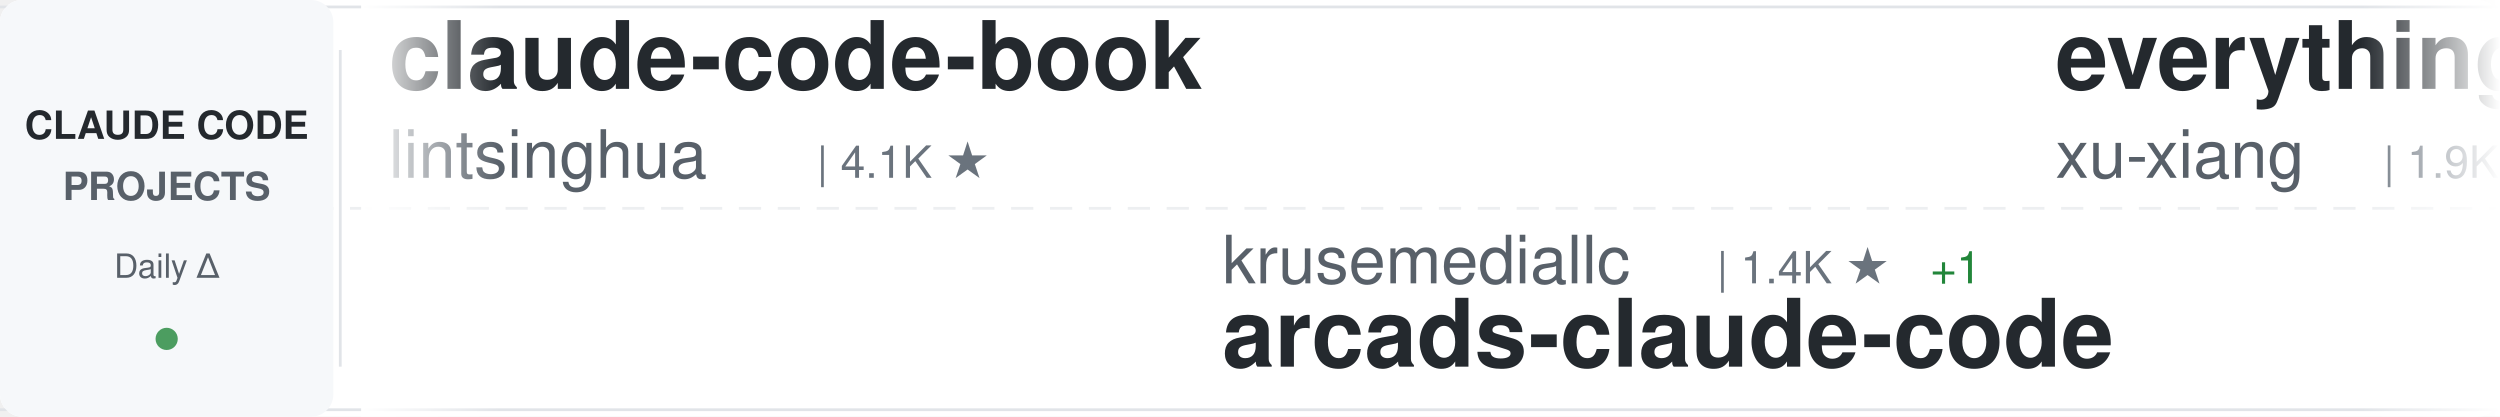
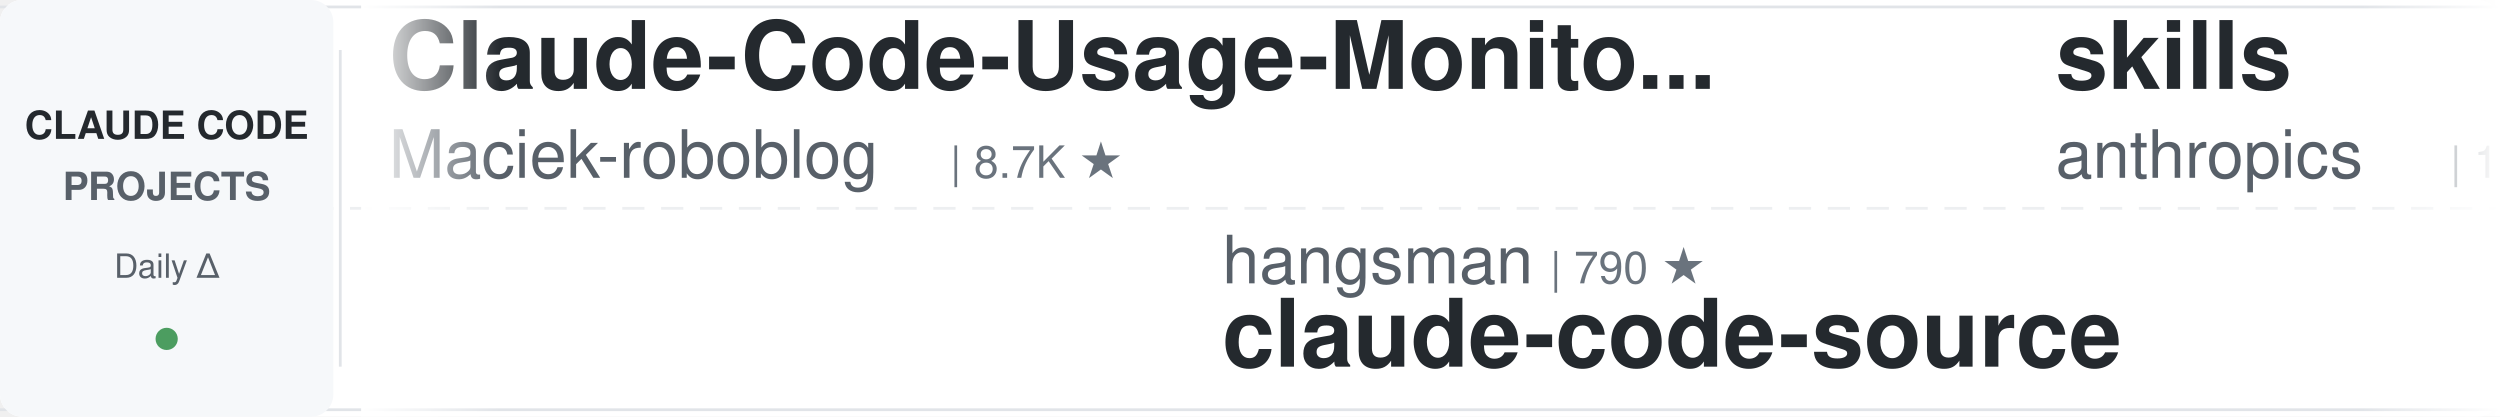
<svg xmlns="http://www.w3.org/2000/svg" width="900" height="150">
  <defs>
    <linearGradient id="awesomeLeftFade" x1="0%" y1="0%" x2="100%" y2="0%">
      <stop offset="0%" style="stop-color:#ffffff;stop-opacity:1" />
      <stop offset="100%" style="stop-color:#ffffff;stop-opacity:0" />
    </linearGradient>
    <linearGradient id="awesomeRightFade" x1="0%" y1="0%" x2="100%" y2="0%">
      <stop offset="0%" style="stop-color:#ffffff;stop-opacity:0" />
      <stop offset="100%" style="stop-color:#ffffff;stop-opacity:1" />
    </linearGradient>
  </defs>
  <rect width="900" height="150" fill="#ffffff" rx="8" />
  <rect x="0" y="2" width="900" height="1" fill="#e1e4e8" />
  <rect x="0" y="147" width="900" height="1" fill="#e1e4e8" />
  <line x1="0" y1="75" x2="900" y2="75" stroke="#e1e4e8" stroke-width="1" stroke-dasharray="8 6" opacity="0.6" />
  <rect x="0" y="0" width="120" height="150" fill="#f6f8fa" rx="8" />
  <text x="60" y="50" font-family="-apple-system, BlinkMacSystemFont, 'Segoe UI', Helvetica, Arial, sans-serif" font-size="14" font-weight="600" fill="#24292e" text-anchor="middle">CLAUDE CODE</text>
  <text x="60" y="72" font-family="-apple-system, BlinkMacSystemFont, 'Segoe UI', Helvetica, Arial, sans-serif" font-size="14" font-weight="600" fill="#586069" text-anchor="middle">PROJECTS</text>
  <text x="60" y="100" font-family="-apple-system, BlinkMacSystemFont, 'Segoe UI', Helvetica, Arial, sans-serif" font-size="12" font-weight="500" fill="#586069" text-anchor="middle">Daily Δ</text>
  <circle cx="60" cy="122" r="4" fill="#22863a" opacity="0.8" />
  <rect x="122" y="18" width="1" height="114" fill="#e1e4e8" />
  <clipPath id="awesomeTickerClip">
    <rect x="130" y="0" width="770" height="150" />
  </clipPath>
  <g clip-path="url(#awesomeTickerClip)">
    <g id="awesomeTickerItems">
      <animateTransform attributeName="transform" attributeType="XML" type="translate" from="0 0" to="-3000 0" dur="54s" repeatCount="indefinite" />
      <g transform="translate(0, 0)">
-         <text x="140" y="32" font-family="-apple-system, BlinkMacSystemFont, 'Segoe UI', Helvetica, Arial, sans-serif" font-size="34" font-weight="600" fill="#24292e">claude-code-book</text>
-         <text x="140" y="64" font-family="-apple-system, BlinkMacSystemFont, 'Segoe UI', Helvetica, Arial, sans-serif" font-size="24" font-weight="400" fill="#586069">lintsinghua</text>
-         <text x="294" y="64" font-family="-apple-system, BlinkMacSystemFont, 'Segoe UI', Helvetica, Arial, sans-serif" font-size="16" font-weight="500" fill="#6a737d">| 4.1K ★</text>
+         <text x="140" y="32" font-family="-apple-system, BlinkMacSystemFont, 'Segoe UI', Helvetica, Arial, sans-serif" font-size="34" font-weight="600" fill="#24292e">Claude-Code-Usage-Monito...</text>
+         <text x="140" y="64" font-family="-apple-system, BlinkMacSystemFont, 'Segoe UI', Helvetica, Arial, sans-serif" font-size="24" font-weight="400" fill="#586069">Maciek-roboblog</text>
+         <text x="342" y="64" font-family="-apple-system, BlinkMacSystemFont, 'Segoe UI', Helvetica, Arial, sans-serif" font-size="16" font-weight="500" fill="#6a737d">| 8.7K ★</text>
      </g>
      <g transform="translate(300, 0)">
-         <text x="140" y="102" font-family="-apple-system, BlinkMacSystemFont, 'Segoe UI', Helvetica, Arial, sans-serif" font-size="24" font-weight="400" fill="#586069">krusemediallc</text>
-         <text x="318" y="102" font-family="-apple-system, BlinkMacSystemFont, 'Segoe UI', Helvetica, Arial, sans-serif" font-size="16" font-weight="500" fill="#6a737d">| 1.4K ★</text>
-         <text x="395" y="102" font-family="-apple-system, BlinkMacSystemFont, 'Segoe UI', Helvetica, Arial, sans-serif" font-size="16" font-weight="500" fill="#22863a"> +1</text>
-         <text x="140" y="132" font-family="-apple-system, BlinkMacSystemFont, 'Segoe UI', Helvetica, Arial, sans-serif" font-size="34" font-weight="600" fill="#24292e">arcads-claude-code</text>
+         <text x="140" y="102" font-family="-apple-system, BlinkMacSystemFont, 'Segoe UI', Helvetica, Arial, sans-serif" font-size="24" font-weight="400" fill="#586069">hangsman</text>
+         <text x="258" y="102" font-family="-apple-system, BlinkMacSystemFont, 'Segoe UI', Helvetica, Arial, sans-serif" font-size="16" font-weight="500" fill="#6a737d">| 790 ★</text>
+         <text x="140" y="132" font-family="-apple-system, BlinkMacSystemFont, 'Segoe UI', Helvetica, Arial, sans-serif" font-size="34" font-weight="600" fill="#24292e">claude-code-source</text>
      </g>
      <g transform="translate(600, 0)">
-         <text x="140" y="32" font-family="-apple-system, BlinkMacSystemFont, 'Segoe UI', Helvetica, Arial, sans-serif" font-size="34" font-weight="600" fill="#24292e">everything-claude-code-z...</text>
-         <text x="140" y="64" font-family="-apple-system, BlinkMacSystemFont, 'Segoe UI', Helvetica, Arial, sans-serif" font-size="24" font-weight="400" fill="#586069">xu-xiang</text>
-         <text x="258" y="64" font-family="-apple-system, BlinkMacSystemFont, 'Segoe UI', Helvetica, Arial, sans-serif" font-size="16" font-weight="500" fill="#6a737d">| 1.9K ★</text>
+         <text x="140" y="32" font-family="-apple-system, BlinkMacSystemFont, 'Segoe UI', Helvetica, Arial, sans-serif" font-size="34" font-weight="600" fill="#24292e">skills</text>
+         <text x="140" y="64" font-family="-apple-system, BlinkMacSystemFont, 'Segoe UI', Helvetica, Arial, sans-serif" font-size="24" font-weight="400" fill="#586069">anthropics</text>
+         <text x="282" y="64" font-family="-apple-system, BlinkMacSystemFont, 'Segoe UI', Helvetica, Arial, sans-serif" font-size="16" font-weight="500" fill="#6a737d">| 171.4K ★</text>
+         <text x="377" y="64" font-family="-apple-system, BlinkMacSystemFont, 'Segoe UI', Helvetica, Arial, sans-serif" font-size="16" font-weight="500" fill="#22863a"> +21</text>
      </g>
      <g transform="translate(900, 0)">
-         <text x="140" y="102" font-family="-apple-system, BlinkMacSystemFont, 'Segoe UI', Helvetica, Arial, sans-serif" font-size="24" font-weight="400" fill="#586069">AICoderTudou</text>
-         <text x="306" y="102" font-family="-apple-system, BlinkMacSystemFont, 'Segoe UI', Helvetica, Arial, sans-serif" font-size="16" font-weight="500" fill="#6a737d">| 496 ★</text>
-         <text x="140" y="132" font-family="-apple-system, BlinkMacSystemFont, 'Segoe UI', Helvetica, Arial, sans-serif" font-size="34" font-weight="600" fill="#24292e">claude-code-tudou</text>
+         <text x="140" y="102" font-family="-apple-system, BlinkMacSystemFont, 'Segoe UI', Helvetica, Arial, sans-serif" font-size="24" font-weight="400" fill="#586069">ccplugins</text>
+         <text x="270" y="102" font-family="-apple-system, BlinkMacSystemFont, 'Segoe UI', Helvetica, Arial, sans-serif" font-size="16" font-weight="500" fill="#6a737d">| 922 ★</text>
+         <text x="140" y="132" font-family="-apple-system, BlinkMacSystemFont, 'Segoe UI', Helvetica, Arial, sans-serif" font-size="34" font-weight="600" fill="#24292e">awesome-claude-code-plug...</text>
      </g>
      <g transform="translate(1200, 0)">
-         <text x="140" y="32" font-family="-apple-system, BlinkMacSystemFont, 'Segoe UI', Helvetica, Arial, sans-serif" font-size="34" font-weight="600" fill="#24292e">claude-code-cli</text>
-         <text x="140" y="64" font-family="-apple-system, BlinkMacSystemFont, 'Segoe UI', Helvetica, Arial, sans-serif" font-size="24" font-weight="400" fill="#586069">huangserva</text>
-         <text x="282" y="64" font-family="-apple-system, BlinkMacSystemFont, 'Segoe UI', Helvetica, Arial, sans-serif" font-size="16" font-weight="500" fill="#6a737d">| 623 ★</text>
+         <text x="140" y="32" font-family="-apple-system, BlinkMacSystemFont, 'Segoe UI', Helvetica, Arial, sans-serif" font-size="34" font-weight="600" fill="#24292e">claude-code-video-toolki...</text>
+         <text x="140" y="64" font-family="-apple-system, BlinkMacSystemFont, 'Segoe UI', Helvetica, Arial, sans-serif" font-size="24" font-weight="400" fill="#586069">digitalsamba</text>
+         <text x="306" y="64" font-family="-apple-system, BlinkMacSystemFont, 'Segoe UI', Helvetica, Arial, sans-serif" font-size="16" font-weight="500" fill="#6a737d">| 2.0K ★</text>
      </g>
      <g transform="translate(1500, 0)">
-         <text x="140" y="102" font-family="-apple-system, BlinkMacSystemFont, 'Segoe UI', Helvetica, Arial, sans-serif" font-size="24" font-weight="400" fill="#586069">diet103</text>
-         <text x="246" y="102" font-family="-apple-system, BlinkMacSystemFont, 'Segoe UI', Helvetica, Arial, sans-serif" font-size="16" font-weight="500" fill="#6a737d">| 10.0K ★</text>
-         <text x="332" y="102" font-family="-apple-system, BlinkMacSystemFont, 'Segoe UI', Helvetica, Arial, sans-serif" font-size="16" font-weight="500" fill="#22863a"> +1</text>
-         <text x="140" y="132" font-family="-apple-system, BlinkMacSystemFont, 'Segoe UI', Helvetica, Arial, sans-serif" font-size="34" font-weight="600" fill="#24292e">claude-code-infrastructu...</text>
+         <text x="140" y="102" font-family="-apple-system, BlinkMacSystemFont, 'Segoe UI', Helvetica, Arial, sans-serif" font-size="24" font-weight="400" fill="#586069">alejandrobalderas</text>
+         <text x="366" y="102" font-family="-apple-system, BlinkMacSystemFont, 'Segoe UI', Helvetica, Arial, sans-serif" font-size="16" font-weight="500" fill="#6a737d">| 2.8K ★</text>
+         <text x="140" y="132" font-family="-apple-system, BlinkMacSystemFont, 'Segoe UI', Helvetica, Arial, sans-serif" font-size="34" font-weight="600" fill="#24292e">claude-code-from-source</text>
      </g>
      <g transform="translate(1800, 0)">
-         <text x="140" y="32" font-family="-apple-system, BlinkMacSystemFont, 'Segoe UI', Helvetica, Arial, sans-serif" font-size="34" font-weight="600" fill="#24292e">claude-code-webui</text>
-         <text x="140" y="64" font-family="-apple-system, BlinkMacSystemFont, 'Segoe UI', Helvetica, Arial, sans-serif" font-size="24" font-weight="400" fill="#586069">sugyan</text>
-         <text x="234" y="64" font-family="-apple-system, BlinkMacSystemFont, 'Segoe UI', Helvetica, Arial, sans-serif" font-size="16" font-weight="500" fill="#6a737d">| 1.1K ★</text>
+         <text x="140" y="32" font-family="-apple-system, BlinkMacSystemFont, 'Segoe UI', Helvetica, Arial, sans-serif" font-size="34" font-weight="600" fill="#24292e">claude-code-showcase</text>
+         <text x="140" y="64" font-family="-apple-system, BlinkMacSystemFont, 'Segoe UI', Helvetica, Arial, sans-serif" font-size="24" font-weight="400" fill="#586069">ChrisWiles</text>
+         <text x="282" y="64" font-family="-apple-system, BlinkMacSystemFont, 'Segoe UI', Helvetica, Arial, sans-serif" font-size="16" font-weight="500" fill="#6a737d">| 6.0K ★</text>
      </g>
      <g transform="translate(2100, 0)">
-         <text x="140" y="102" font-family="-apple-system, BlinkMacSystemFont, 'Segoe UI', Helvetica, Arial, sans-serif" font-size="24" font-weight="400" fill="#586069">VoltAgent</text>
-         <text x="270" y="102" font-family="-apple-system, BlinkMacSystemFont, 'Segoe UI', Helvetica, Arial, sans-serif" font-size="16" font-weight="500" fill="#6a737d">| 24.6K ★</text>
-         <text x="356" y="102" font-family="-apple-system, BlinkMacSystemFont, 'Segoe UI', Helvetica, Arial, sans-serif" font-size="16" font-weight="500" fill="#22863a"> +3</text>
-         <text x="140" y="132" font-family="-apple-system, BlinkMacSystemFont, 'Segoe UI', Helvetica, Arial, sans-serif" font-size="34" font-weight="600" fill="#24292e">awesome-claude-code-suba...</text>
+         <text x="140" y="102" font-family="-apple-system, BlinkMacSystemFont, 'Segoe UI', Helvetica, Arial, sans-serif" font-size="24" font-weight="400" fill="#586069">Windy3f3f3f3f</text>
+         <text x="318" y="102" font-family="-apple-system, BlinkMacSystemFont, 'Segoe UI', Helvetica, Arial, sans-serif" font-size="16" font-weight="500" fill="#6a737d">| 2.6K ★</text>
+         <text x="140" y="132" font-family="-apple-system, BlinkMacSystemFont, 'Segoe UI', Helvetica, Arial, sans-serif" font-size="34" font-weight="600" fill="#24292e">claude-code-from-scratch</text>
      </g>
      <g transform="translate(2400, 0)">
-         <text x="140" y="32" font-family="-apple-system, BlinkMacSystemFont, 'Segoe UI', Helvetica, Arial, sans-serif" font-size="34" font-weight="600" fill="#24292e">claude-code-proxy</text>
-         <text x="140" y="64" font-family="-apple-system, BlinkMacSystemFont, 'Segoe UI', Helvetica, Arial, sans-serif" font-size="24" font-weight="400" fill="#586069">1rgs</text>
-         <text x="210" y="64" font-family="-apple-system, BlinkMacSystemFont, 'Segoe UI', Helvetica, Arial, sans-serif" font-size="16" font-weight="500" fill="#6a737d">| 3.7K ★</text>
+         <text x="140" y="32" font-family="-apple-system, BlinkMacSystemFont, 'Segoe UI', Helvetica, Arial, sans-serif" font-size="34" font-weight="600" fill="#24292e">Dive-into-Claude-Code</text>
+         <text x="140" y="64" font-family="-apple-system, BlinkMacSystemFont, 'Segoe UI', Helvetica, Arial, sans-serif" font-size="24" font-weight="400" fill="#586069">VILA-Lab</text>
+         <text x="258" y="64" font-family="-apple-system, BlinkMacSystemFont, 'Segoe UI', Helvetica, Arial, sans-serif" font-size="16" font-weight="500" fill="#6a737d">| 2.1K ★</text>
      </g>
      <g transform="translate(2700, 0)">
-         <text x="140" y="102" font-family="-apple-system, BlinkMacSystemFont, 'Segoe UI', Helvetica, Arial, sans-serif" font-size="24" font-weight="400" fill="#586069">Windy3f3f3f3f</text>
-         <text x="318" y="102" font-family="-apple-system, BlinkMacSystemFont, 'Segoe UI', Helvetica, Arial, sans-serif" font-size="16" font-weight="500" fill="#6a737d">| 3.5K ★</text>
-         <text x="395" y="102" font-family="-apple-system, BlinkMacSystemFont, 'Segoe UI', Helvetica, Arial, sans-serif" font-size="16" font-weight="500" fill="#22863a"> +2</text>
-         <text x="140" y="132" font-family="-apple-system, BlinkMacSystemFont, 'Segoe UI', Helvetica, Arial, sans-serif" font-size="34" font-weight="600" fill="#24292e">how-claude-code-works</text>
+         <text x="140" y="102" font-family="-apple-system, BlinkMacSystemFont, 'Segoe UI', Helvetica, Arial, sans-serif" font-size="24" font-weight="400" fill="#586069">pengchengneo</text>
+         <text x="306" y="102" font-family="-apple-system, BlinkMacSystemFont, 'Segoe UI', Helvetica, Arial, sans-serif" font-size="16" font-weight="500" fill="#6a737d">| 1.8K ★</text>
+         <text x="383" y="102" font-family="-apple-system, BlinkMacSystemFont, 'Segoe UI', Helvetica, Arial, sans-serif" font-size="16" font-weight="500" fill="#22863a"> +1</text>
+         <text x="140" y="132" font-family="-apple-system, BlinkMacSystemFont, 'Segoe UI', Helvetica, Arial, sans-serif" font-size="34" font-weight="600" fill="#24292e">Claude-Code</text>
      </g>
      <g transform="translate(3000, 0)">
-         <text x="140" y="32" font-family="-apple-system, BlinkMacSystemFont, 'Segoe UI', Helvetica, Arial, sans-serif" font-size="34" font-weight="600" fill="#24292e">claude-code-book</text>
-         <text x="140" y="64" font-family="-apple-system, BlinkMacSystemFont, 'Segoe UI', Helvetica, Arial, sans-serif" font-size="24" font-weight="400" fill="#586069">lintsinghua</text>
-         <text x="294" y="64" font-family="-apple-system, BlinkMacSystemFont, 'Segoe UI', Helvetica, Arial, sans-serif" font-size="16" font-weight="500" fill="#6a737d">| 4.1K ★</text>
+         <text x="140" y="32" font-family="-apple-system, BlinkMacSystemFont, 'Segoe UI', Helvetica, Arial, sans-serif" font-size="34" font-weight="600" fill="#24292e">Claude-Code-Usage-Monito...</text>
+         <text x="140" y="64" font-family="-apple-system, BlinkMacSystemFont, 'Segoe UI', Helvetica, Arial, sans-serif" font-size="24" font-weight="400" fill="#586069">Maciek-roboblog</text>
+         <text x="342" y="64" font-family="-apple-system, BlinkMacSystemFont, 'Segoe UI', Helvetica, Arial, sans-serif" font-size="16" font-weight="500" fill="#6a737d">| 8.7K ★</text>
      </g>
      <g transform="translate(3300, 0)">
-         <text x="140" y="102" font-family="-apple-system, BlinkMacSystemFont, 'Segoe UI', Helvetica, Arial, sans-serif" font-size="24" font-weight="400" fill="#586069">krusemediallc</text>
-         <text x="318" y="102" font-family="-apple-system, BlinkMacSystemFont, 'Segoe UI', Helvetica, Arial, sans-serif" font-size="16" font-weight="500" fill="#6a737d">| 1.4K ★</text>
-         <text x="395" y="102" font-family="-apple-system, BlinkMacSystemFont, 'Segoe UI', Helvetica, Arial, sans-serif" font-size="16" font-weight="500" fill="#22863a"> +1</text>
-         <text x="140" y="132" font-family="-apple-system, BlinkMacSystemFont, 'Segoe UI', Helvetica, Arial, sans-serif" font-size="34" font-weight="600" fill="#24292e">arcads-claude-code</text>
+         <text x="140" y="102" font-family="-apple-system, BlinkMacSystemFont, 'Segoe UI', Helvetica, Arial, sans-serif" font-size="24" font-weight="400" fill="#586069">hangsman</text>
+         <text x="258" y="102" font-family="-apple-system, BlinkMacSystemFont, 'Segoe UI', Helvetica, Arial, sans-serif" font-size="16" font-weight="500" fill="#6a737d">| 790 ★</text>
+         <text x="140" y="132" font-family="-apple-system, BlinkMacSystemFont, 'Segoe UI', Helvetica, Arial, sans-serif" font-size="34" font-weight="600" fill="#24292e">claude-code-source</text>
      </g>
      <g transform="translate(3600, 0)">
-         <text x="140" y="32" font-family="-apple-system, BlinkMacSystemFont, 'Segoe UI', Helvetica, Arial, sans-serif" font-size="34" font-weight="600" fill="#24292e">everything-claude-code-z...</text>
-         <text x="140" y="64" font-family="-apple-system, BlinkMacSystemFont, 'Segoe UI', Helvetica, Arial, sans-serif" font-size="24" font-weight="400" fill="#586069">xu-xiang</text>
-         <text x="258" y="64" font-family="-apple-system, BlinkMacSystemFont, 'Segoe UI', Helvetica, Arial, sans-serif" font-size="16" font-weight="500" fill="#6a737d">| 1.9K ★</text>
+         <text x="140" y="32" font-family="-apple-system, BlinkMacSystemFont, 'Segoe UI', Helvetica, Arial, sans-serif" font-size="34" font-weight="600" fill="#24292e">skills</text>
+         <text x="140" y="64" font-family="-apple-system, BlinkMacSystemFont, 'Segoe UI', Helvetica, Arial, sans-serif" font-size="24" font-weight="400" fill="#586069">anthropics</text>
+         <text x="282" y="64" font-family="-apple-system, BlinkMacSystemFont, 'Segoe UI', Helvetica, Arial, sans-serif" font-size="16" font-weight="500" fill="#6a737d">| 171.4K ★</text>
+         <text x="377" y="64" font-family="-apple-system, BlinkMacSystemFont, 'Segoe UI', Helvetica, Arial, sans-serif" font-size="16" font-weight="500" fill="#22863a"> +21</text>
      </g>
      <g transform="translate(3900, 0)">
-         <text x="140" y="102" font-family="-apple-system, BlinkMacSystemFont, 'Segoe UI', Helvetica, Arial, sans-serif" font-size="24" font-weight="400" fill="#586069">AICoderTudou</text>
-         <text x="306" y="102" font-family="-apple-system, BlinkMacSystemFont, 'Segoe UI', Helvetica, Arial, sans-serif" font-size="16" font-weight="500" fill="#6a737d">| 496 ★</text>
-         <text x="140" y="132" font-family="-apple-system, BlinkMacSystemFont, 'Segoe UI', Helvetica, Arial, sans-serif" font-size="34" font-weight="600" fill="#24292e">claude-code-tudou</text>
+         <text x="140" y="102" font-family="-apple-system, BlinkMacSystemFont, 'Segoe UI', Helvetica, Arial, sans-serif" font-size="24" font-weight="400" fill="#586069">ccplugins</text>
+         <text x="270" y="102" font-family="-apple-system, BlinkMacSystemFont, 'Segoe UI', Helvetica, Arial, sans-serif" font-size="16" font-weight="500" fill="#6a737d">| 922 ★</text>
+         <text x="140" y="132" font-family="-apple-system, BlinkMacSystemFont, 'Segoe UI', Helvetica, Arial, sans-serif" font-size="34" font-weight="600" fill="#24292e">awesome-claude-code-plug...</text>
      </g>
    </g>
  </g>
  <rect x="130" y="0" width="50" height="150" fill="url(#awesomeLeftFade)" />
  <rect x="850" y="0" width="50" height="150" fill="url(#awesomeRightFade)" />
</svg>
